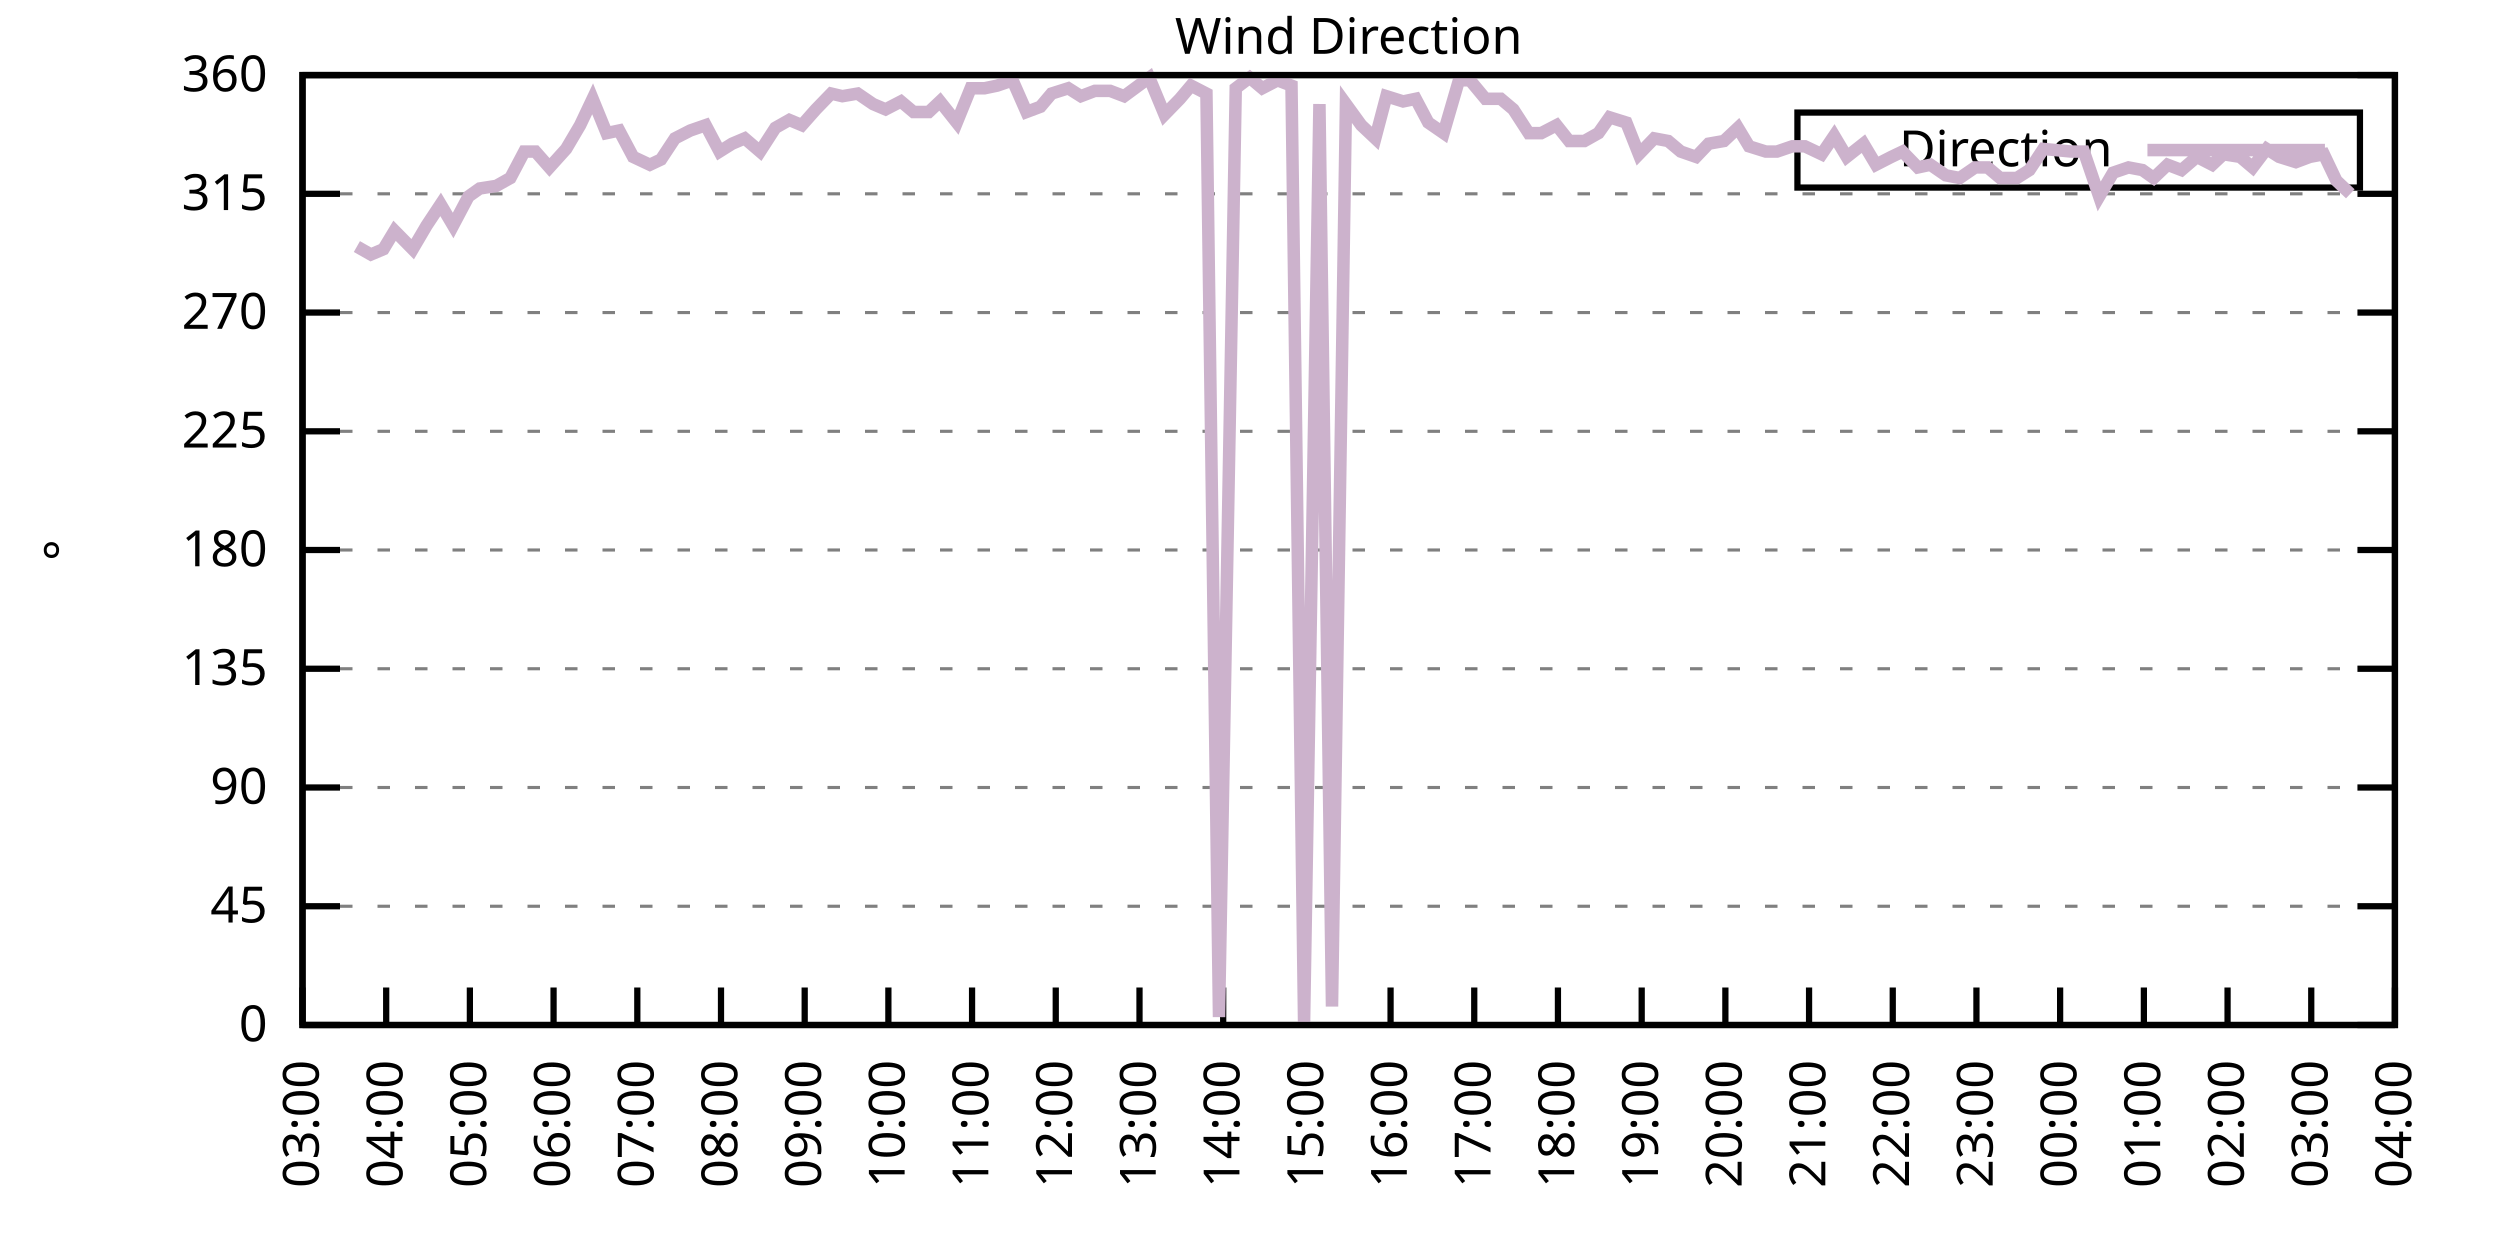
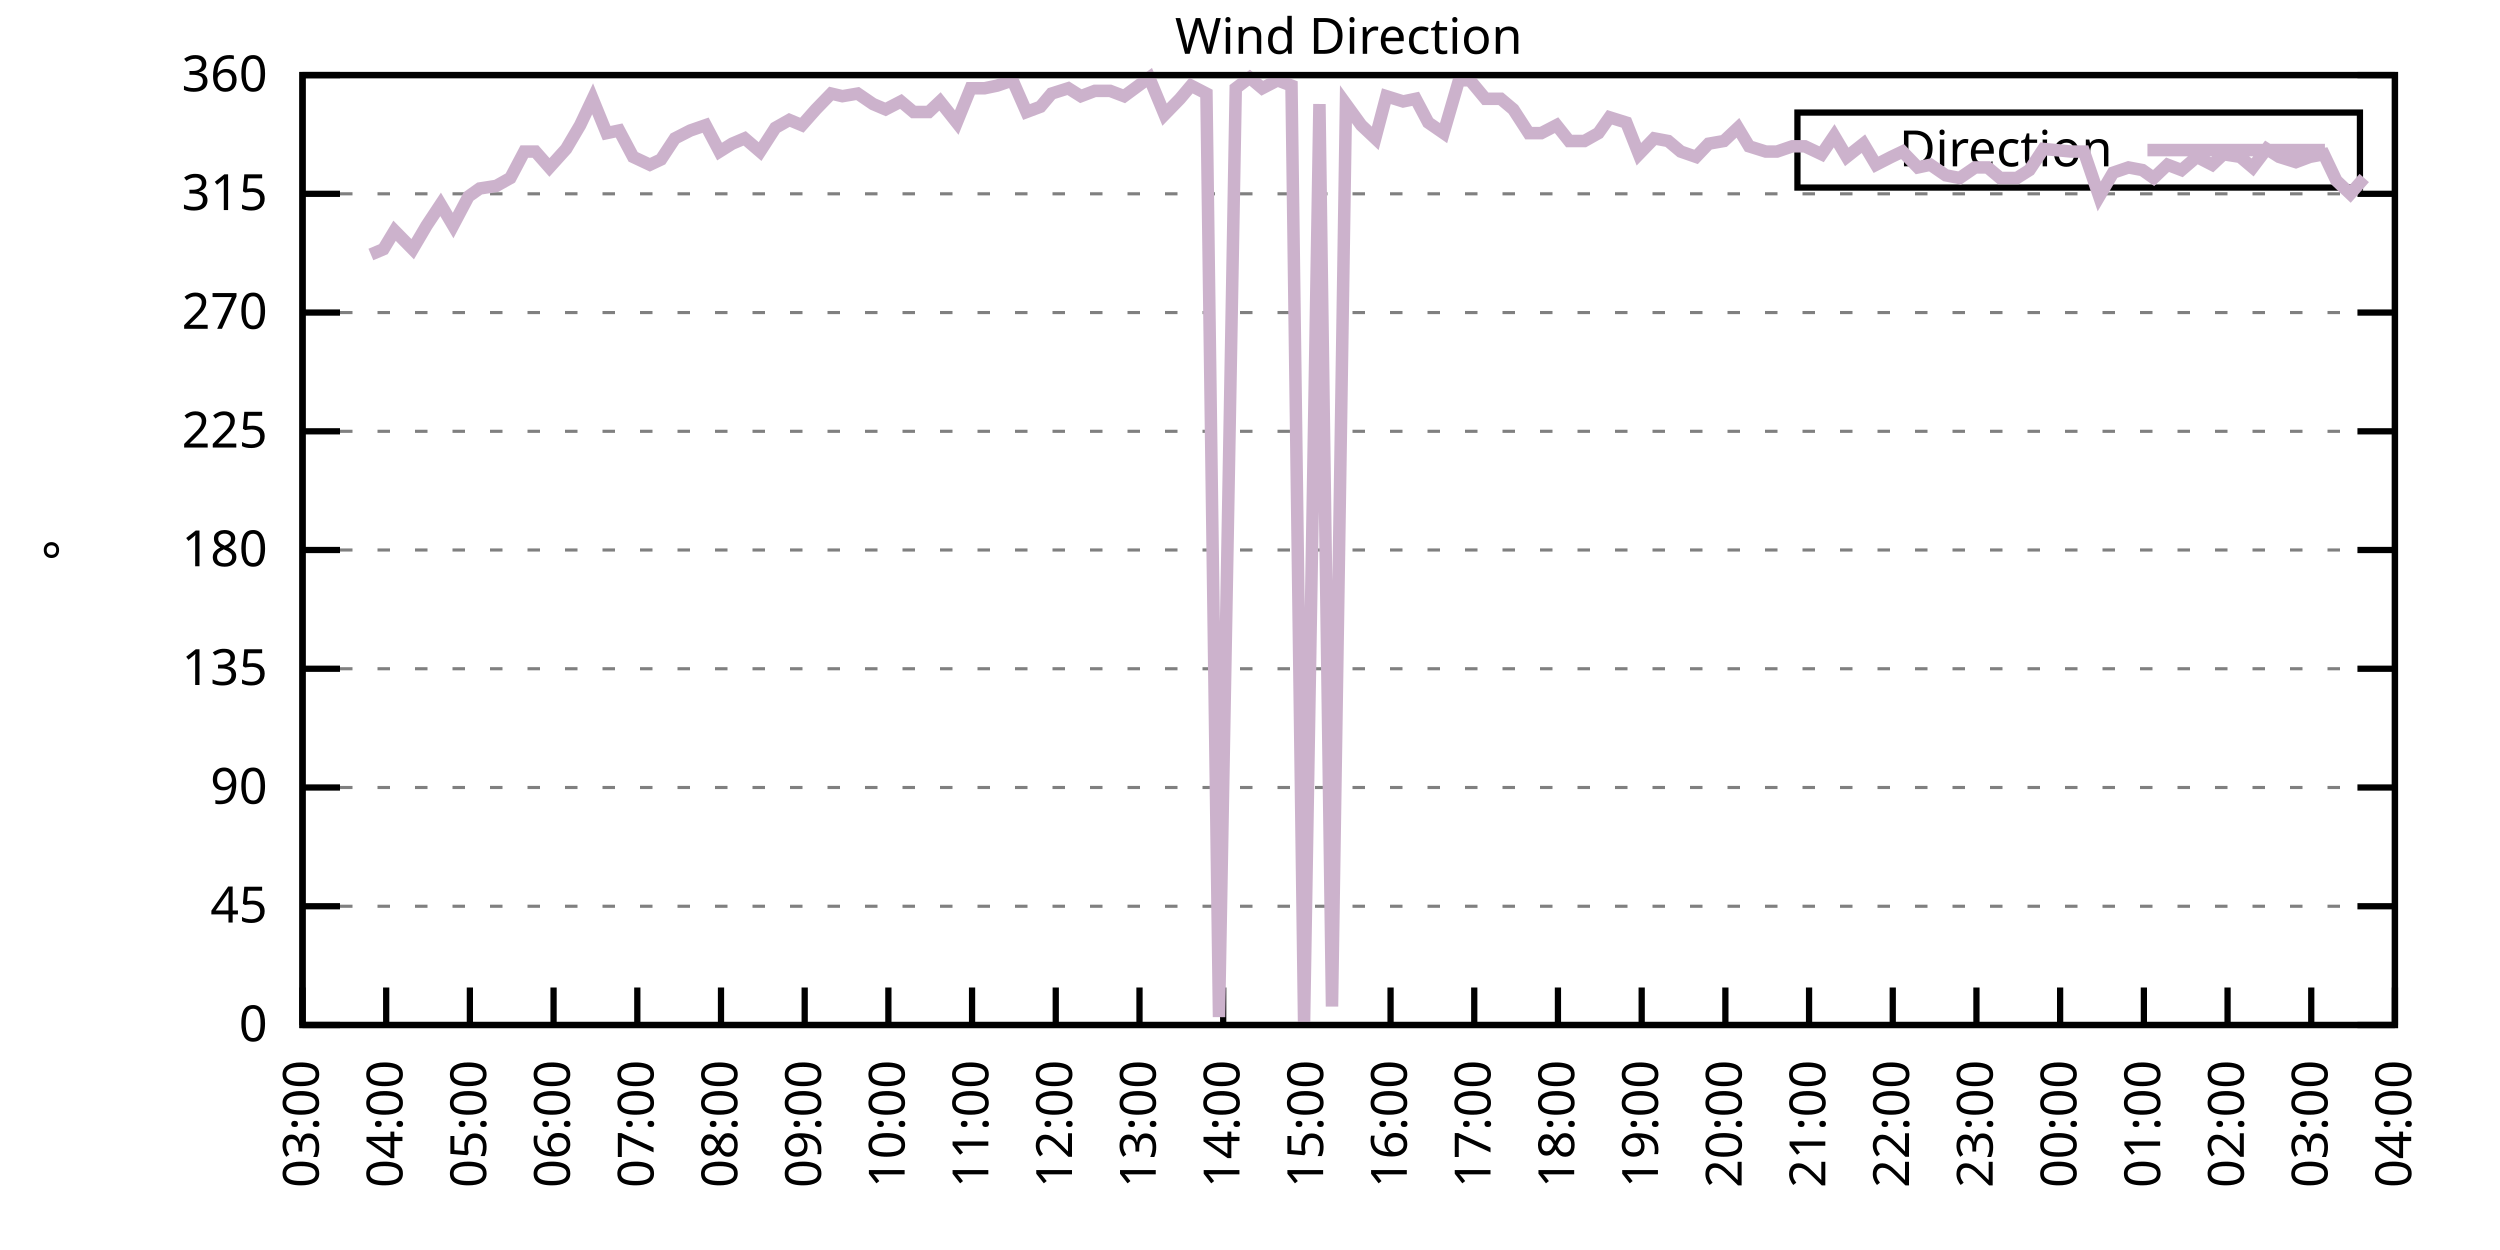
<svg xmlns="http://www.w3.org/2000/svg" xmlns:xlink="http://www.w3.org/1999/xlink" width="400" height="200" viewBox="0 0 400 200">
  <g id="gnuplot_canvas">
    <rect x="0" y="0" width="400" height="200" fill="none" />
    <defs>
      <circle id="gpDot" r="0.5" stroke-width="0.5" stroke="currentColor" />
      <path id="gpPt0" stroke-width="0.333" stroke="currentColor" d="M-1,0 h2 M0,-1 v2" />
      <path id="gpPt1" stroke-width="0.333" stroke="currentColor" d="M-1,-1 L1,1 M1,-1 L-1,1" />
      <path id="gpPt2" stroke-width="0.333" stroke="currentColor" d="M-1,0 L1,0 M0,-1 L0,1 M-1,-1 L1,1 M-1,1 L1,-1" />
      <rect id="gpPt3" stroke-width="0.333" stroke="currentColor" x="-1" y="-1" width="2" height="2" />
      <rect id="gpPt4" stroke-width="0.333" stroke="currentColor" fill="currentColor" x="-1" y="-1" width="2" height="2" />
      <circle id="gpPt5" stroke-width="0.333" stroke="currentColor" cx="0" cy="0" r="1" />
      <use xlink:href="#gpPt5" id="gpPt6" fill="currentColor" stroke="none" />
      <path id="gpPt7" stroke-width="0.333" stroke="currentColor" d="M0,-1.33 L-1.33,0.67 L1.33,0.67 z" />
      <use xlink:href="#gpPt7" id="gpPt8" fill="currentColor" stroke="none" />
      <use xlink:href="#gpPt7" id="gpPt9" stroke="currentColor" transform="rotate(180)" />
      <use xlink:href="#gpPt9" id="gpPt10" fill="currentColor" stroke="none" />
      <use xlink:href="#gpPt3" id="gpPt11" stroke="currentColor" transform="rotate(45)" />
      <use xlink:href="#gpPt11" id="gpPt12" fill="currentColor" stroke="none" />
      <path id="gpPt13" stroke-width="0.333" stroke="currentColor" d="M0,1.330 L1.265,0.411 L0.782,-1.067 L-0.782,-1.076 L-1.265,0.411 z" />
      <use xlink:href="#gpPt13" id="gpPt14" fill="currentColor" stroke="none" />
      <filter id="textbox" filterUnits="objectBoundingBox" x="0" y="0" height="1" width="1">
        <feFlood flood-color="white" flood-opacity="1" result="bgnd" />
        <feComposite in="SourceGraphic" in2="bgnd" operator="atop" />
      </filter>
      <filter id="greybox" filterUnits="objectBoundingBox" x="0" y="0" height="1" width="1">
        <feFlood flood-color="lightgrey" flood-opacity="1" result="grey" />
        <feComposite in="SourceGraphic" in2="grey" operator="atop" />
      </filter>
    </defs>
    <g fill="none" color="white" stroke="currentColor" stroke-width="1.00" stroke-linecap="butt" stroke-linejoin="miter">
</g>
    <g fill="none" color="black" stroke="currentColor" stroke-width="1.00" stroke-linecap="butt" stroke-linejoin="miter">
      <g stroke="none" shape-rendering="crispEdges">
        <polygon fill="rgb(255, 255, 255)" points="48.40,164.00 383.18,164.00 383.18,12.02 48.40,12.02 " />
      </g>
    </g>
    <g fill="none" color="black" stroke="currentColor" stroke-width="1.00" stroke-linecap="butt" stroke-linejoin="miter">
</g>
    <g fill="none" color="black" stroke="black" stroke-width="0.50" stroke-linecap="butt" stroke-linejoin="miter">
</g>
    <g fill="none" color="gray" stroke="currentColor" stroke-width="0.50" stroke-linecap="butt" stroke-linejoin="miter">
      <path stroke="gray" stroke-dasharray="2,4" class="gridline" d="M48.40,164.00 L383.19,164.00  " />
    </g>
    <g fill="none" color="gray" stroke="gray" stroke-width="1.00" stroke-linecap="butt" stroke-linejoin="miter">
</g>
    <g fill="none" color="black" stroke="currentColor" stroke-width="1.00" stroke-linecap="butt" stroke-linejoin="miter">
      <path stroke="black" d="M48.40,164.00 L54.40,164.00 M383.19,164.00 L377.19,164.00  " />
      <g transform="translate(42.80,166.60)" stroke="none" fill="black" font-family="Sans" font-size="8.00" text-anchor="end">
        <text>
          <tspan font-family="Sans"> 0</tspan>
        </text>
      </g>
    </g>
    <g fill="none" color="black" stroke="currentColor" stroke-width="1.00" stroke-linecap="butt" stroke-linejoin="miter">
</g>
    <g fill="none" color="black" stroke="black" stroke-width="0.50" stroke-linecap="butt" stroke-linejoin="miter">
</g>
    <g fill="none" color="gray" stroke="currentColor" stroke-width="0.50" stroke-linecap="butt" stroke-linejoin="miter">
      <path stroke="gray" stroke-dasharray="2,4" class="gridline" d="M48.40,145.00 L383.19,145.00  " />
    </g>
    <g fill="none" color="gray" stroke="gray" stroke-width="1.00" stroke-linecap="butt" stroke-linejoin="miter">
</g>
    <g fill="none" color="black" stroke="currentColor" stroke-width="1.00" stroke-linecap="butt" stroke-linejoin="miter">
      <path stroke="black" d="M48.40,145.00 L54.40,145.00 M383.19,145.00 L377.19,145.00  " />
      <g transform="translate(42.80,147.60)" stroke="none" fill="black" font-family="Sans" font-size="8.00" text-anchor="end">
        <text>
          <tspan font-family="Sans"> 45</tspan>
        </text>
      </g>
    </g>
    <g fill="none" color="black" stroke="currentColor" stroke-width="1.00" stroke-linecap="butt" stroke-linejoin="miter">
</g>
    <g fill="none" color="black" stroke="black" stroke-width="0.50" stroke-linecap="butt" stroke-linejoin="miter">
</g>
    <g fill="none" color="gray" stroke="currentColor" stroke-width="0.50" stroke-linecap="butt" stroke-linejoin="miter">
      <path stroke="gray" stroke-dasharray="2,4" class="gridline" d="M48.40,126.00 L383.19,126.00  " />
    </g>
    <g fill="none" color="gray" stroke="gray" stroke-width="1.00" stroke-linecap="butt" stroke-linejoin="miter">
</g>
    <g fill="none" color="black" stroke="currentColor" stroke-width="1.00" stroke-linecap="butt" stroke-linejoin="miter">
      <path stroke="black" d="M48.40,126.00 L54.40,126.00 M383.19,126.00 L377.19,126.00  " />
      <g transform="translate(42.80,128.60)" stroke="none" fill="black" font-family="Sans" font-size="8.00" text-anchor="end">
        <text>
          <tspan font-family="Sans"> 90</tspan>
        </text>
      </g>
    </g>
    <g fill="none" color="black" stroke="currentColor" stroke-width="1.00" stroke-linecap="butt" stroke-linejoin="miter">
</g>
    <g fill="none" color="black" stroke="black" stroke-width="0.50" stroke-linecap="butt" stroke-linejoin="miter">
</g>
    <g fill="none" color="gray" stroke="currentColor" stroke-width="0.50" stroke-linecap="butt" stroke-linejoin="miter">
      <path stroke="gray" stroke-dasharray="2,4" class="gridline" d="M48.40,107.00 L383.19,107.00  " />
    </g>
    <g fill="none" color="gray" stroke="gray" stroke-width="1.00" stroke-linecap="butt" stroke-linejoin="miter">
</g>
    <g fill="none" color="black" stroke="currentColor" stroke-width="1.00" stroke-linecap="butt" stroke-linejoin="miter">
      <path stroke="black" d="M48.40,107.00 L54.40,107.00 M383.19,107.00 L377.19,107.00  " />
      <g transform="translate(42.80,109.60)" stroke="none" fill="black" font-family="Sans" font-size="8.00" text-anchor="end">
        <text>
          <tspan font-family="Sans"> 135</tspan>
        </text>
      </g>
    </g>
    <g fill="none" color="black" stroke="currentColor" stroke-width="1.00" stroke-linecap="butt" stroke-linejoin="miter">
</g>
    <g fill="none" color="black" stroke="black" stroke-width="0.50" stroke-linecap="butt" stroke-linejoin="miter">
</g>
    <g fill="none" color="gray" stroke="currentColor" stroke-width="0.50" stroke-linecap="butt" stroke-linejoin="miter">
      <path stroke="gray" stroke-dasharray="2,4" class="gridline" d="M48.40,88.00 L383.19,88.00  " />
    </g>
    <g fill="none" color="gray" stroke="gray" stroke-width="1.00" stroke-linecap="butt" stroke-linejoin="miter">
</g>
    <g fill="none" color="black" stroke="currentColor" stroke-width="1.00" stroke-linecap="butt" stroke-linejoin="miter">
      <path stroke="black" d="M48.40,88.00 L54.40,88.00 M383.19,88.00 L377.19,88.00  " />
      <g transform="translate(42.80,90.60)" stroke="none" fill="black" font-family="Sans" font-size="8.00" text-anchor="end">
        <text>
          <tspan font-family="Sans"> 180</tspan>
        </text>
      </g>
    </g>
    <g fill="none" color="black" stroke="currentColor" stroke-width="1.00" stroke-linecap="butt" stroke-linejoin="miter">
</g>
    <g fill="none" color="black" stroke="black" stroke-width="0.50" stroke-linecap="butt" stroke-linejoin="miter">
</g>
    <g fill="none" color="gray" stroke="currentColor" stroke-width="0.50" stroke-linecap="butt" stroke-linejoin="miter">
      <path stroke="gray" stroke-dasharray="2,4" class="gridline" d="M48.40,69.01 L383.19,69.01  " />
    </g>
    <g fill="none" color="gray" stroke="gray" stroke-width="1.00" stroke-linecap="butt" stroke-linejoin="miter">
</g>
    <g fill="none" color="black" stroke="currentColor" stroke-width="1.00" stroke-linecap="butt" stroke-linejoin="miter">
      <path stroke="black" d="M48.40,69.01 L54.40,69.01 M383.19,69.01 L377.19,69.01  " />
      <g transform="translate(42.80,71.61)" stroke="none" fill="black" font-family="Sans" font-size="8.00" text-anchor="end">
        <text>
          <tspan font-family="Sans"> 225</tspan>
        </text>
      </g>
    </g>
    <g fill="none" color="black" stroke="currentColor" stroke-width="1.00" stroke-linecap="butt" stroke-linejoin="miter">
</g>
    <g fill="none" color="black" stroke="black" stroke-width="0.50" stroke-linecap="butt" stroke-linejoin="miter">
</g>
    <g fill="none" color="gray" stroke="currentColor" stroke-width="0.50" stroke-linecap="butt" stroke-linejoin="miter">
      <path stroke="gray" stroke-dasharray="2,4" class="gridline" d="M48.40,50.01 L383.19,50.01  " />
    </g>
    <g fill="none" color="gray" stroke="gray" stroke-width="1.00" stroke-linecap="butt" stroke-linejoin="miter">
</g>
    <g fill="none" color="black" stroke="currentColor" stroke-width="1.00" stroke-linecap="butt" stroke-linejoin="miter">
      <path stroke="black" d="M48.40,50.01 L54.40,50.01 M383.19,50.01 L377.19,50.01  " />
      <g transform="translate(42.80,52.61)" stroke="none" fill="black" font-family="Sans" font-size="8.00" text-anchor="end">
        <text>
          <tspan font-family="Sans"> 270</tspan>
        </text>
      </g>
    </g>
    <g fill="none" color="black" stroke="currentColor" stroke-width="1.00" stroke-linecap="butt" stroke-linejoin="miter">
</g>
    <g fill="none" color="black" stroke="black" stroke-width="0.50" stroke-linecap="butt" stroke-linejoin="miter">
</g>
    <g fill="none" color="gray" stroke="currentColor" stroke-width="0.50" stroke-linecap="butt" stroke-linejoin="miter">
      <path stroke="gray" stroke-dasharray="2,4" class="gridline" d="M48.40,31.01 L383.19,31.01  " />
    </g>
    <g fill="none" color="gray" stroke="gray" stroke-width="1.00" stroke-linecap="butt" stroke-linejoin="miter">
</g>
    <g fill="none" color="black" stroke="currentColor" stroke-width="1.00" stroke-linecap="butt" stroke-linejoin="miter">
      <path stroke="black" d="M48.40,31.01 L54.40,31.01 M383.19,31.01 L377.19,31.01  " />
      <g transform="translate(42.80,33.61)" stroke="none" fill="black" font-family="Sans" font-size="8.00" text-anchor="end">
        <text>
          <tspan font-family="Sans"> 315</tspan>
        </text>
      </g>
    </g>
    <g fill="none" color="black" stroke="currentColor" stroke-width="1.00" stroke-linecap="butt" stroke-linejoin="miter">
</g>
    <g fill="none" color="black" stroke="black" stroke-width="0.50" stroke-linecap="butt" stroke-linejoin="miter">
</g>
    <g fill="none" color="gray" stroke="currentColor" stroke-width="0.50" stroke-linecap="butt" stroke-linejoin="miter">
      <path stroke="gray" stroke-dasharray="2,4" class="gridline" d="M48.40,12.01 L383.19,12.01  " />
    </g>
    <g fill="none" color="gray" stroke="gray" stroke-width="1.00" stroke-linecap="butt" stroke-linejoin="miter">
</g>
    <g fill="none" color="black" stroke="currentColor" stroke-width="1.00" stroke-linecap="butt" stroke-linejoin="miter">
      <path stroke="black" d="M48.40,12.01 L54.40,12.01 M383.19,12.01 L377.19,12.01  " />
      <g transform="translate(42.80,14.61)" stroke="none" fill="black" font-family="Sans" font-size="8.00" text-anchor="end">
        <text>
          <tspan font-family="Sans"> 360</tspan>
        </text>
      </g>
    </g>
    <g fill="none" color="black" stroke="currentColor" stroke-width="1.00" stroke-linecap="butt" stroke-linejoin="miter">
      <path stroke="black" d="M48.40,164.00 L48.40,158.00  " />
      <g transform="translate(51.00,169.60) rotate(270.00)" stroke="none" fill="black" font-family="Sans" font-size="8.00" text-anchor="end">
        <text>
          <tspan font-family="Sans">03:00</tspan>
        </text>
      </g>
    </g>
    <g fill="none" color="black" stroke="currentColor" stroke-width="1.00" stroke-linecap="butt" stroke-linejoin="miter">
      <path stroke="black" d="M61.79,164.00 L61.79,158.00  " />
      <g transform="translate(64.39,169.60) rotate(270.00)" stroke="none" fill="black" font-family="Sans" font-size="8.00" text-anchor="end">
        <text>
          <tspan font-family="Sans">04:00</tspan>
        </text>
      </g>
    </g>
    <g fill="none" color="black" stroke="currentColor" stroke-width="1.00" stroke-linecap="butt" stroke-linejoin="miter">
      <path stroke="black" d="M75.18,164.00 L75.18,158.00  " />
      <g transform="translate(77.78,169.60) rotate(270.00)" stroke="none" fill="black" font-family="Sans" font-size="8.00" text-anchor="end">
        <text>
          <tspan font-family="Sans">05:00</tspan>
        </text>
      </g>
    </g>
    <g fill="none" color="black" stroke="currentColor" stroke-width="1.00" stroke-linecap="butt" stroke-linejoin="miter">
      <path stroke="black" d="M88.57,164.00 L88.57,158.00  " />
      <g transform="translate(91.17,169.60) rotate(270.00)" stroke="none" fill="black" font-family="Sans" font-size="8.00" text-anchor="end">
        <text>
          <tspan font-family="Sans">06:00</tspan>
        </text>
      </g>
    </g>
    <g fill="none" color="black" stroke="currentColor" stroke-width="1.00" stroke-linecap="butt" stroke-linejoin="miter">
      <path stroke="black" d="M101.97,164.00 L101.97,158.00  " />
      <g transform="translate(104.57,169.60) rotate(270.00)" stroke="none" fill="black" font-family="Sans" font-size="8.00" text-anchor="end">
        <text>
          <tspan font-family="Sans">07:00</tspan>
        </text>
      </g>
    </g>
    <g fill="none" color="black" stroke="currentColor" stroke-width="1.00" stroke-linecap="butt" stroke-linejoin="miter">
      <path stroke="black" d="M115.36,164.00 L115.36,158.00  " />
      <g transform="translate(117.96,169.60) rotate(270.00)" stroke="none" fill="black" font-family="Sans" font-size="8.00" text-anchor="end">
        <text>
          <tspan font-family="Sans">08:00</tspan>
        </text>
      </g>
    </g>
    <g fill="none" color="black" stroke="currentColor" stroke-width="1.00" stroke-linecap="butt" stroke-linejoin="miter">
      <path stroke="black" d="M128.75,164.00 L128.75,158.00  " />
      <g transform="translate(131.35,169.60) rotate(270.00)" stroke="none" fill="black" font-family="Sans" font-size="8.00" text-anchor="end">
        <text>
          <tspan font-family="Sans">09:00</tspan>
        </text>
      </g>
    </g>
    <g fill="none" color="black" stroke="currentColor" stroke-width="1.00" stroke-linecap="butt" stroke-linejoin="miter">
      <path stroke="black" d="M142.14,164.00 L142.14,158.00  " />
      <g transform="translate(144.74,169.60) rotate(270.00)" stroke="none" fill="black" font-family="Sans" font-size="8.00" text-anchor="end">
        <text>
          <tspan font-family="Sans">10:00</tspan>
        </text>
      </g>
    </g>
    <g fill="none" color="black" stroke="currentColor" stroke-width="1.00" stroke-linecap="butt" stroke-linejoin="miter">
      <path stroke="black" d="M155.53,164.00 L155.53,158.00  " />
      <g transform="translate(158.13,169.60) rotate(270.00)" stroke="none" fill="black" font-family="Sans" font-size="8.00" text-anchor="end">
        <text>
          <tspan font-family="Sans">11:00</tspan>
        </text>
      </g>
    </g>
    <g fill="none" color="black" stroke="currentColor" stroke-width="1.00" stroke-linecap="butt" stroke-linejoin="miter">
      <path stroke="black" d="M168.92,164.00 L168.92,158.00  " />
      <g transform="translate(171.52,169.60) rotate(270.00)" stroke="none" fill="black" font-family="Sans" font-size="8.00" text-anchor="end">
        <text>
          <tspan font-family="Sans">12:00</tspan>
        </text>
      </g>
    </g>
    <g fill="none" color="black" stroke="currentColor" stroke-width="1.00" stroke-linecap="butt" stroke-linejoin="miter">
      <path stroke="black" d="M182.32,164.00 L182.32,158.00  " />
      <g transform="translate(184.92,169.60) rotate(270.00)" stroke="none" fill="black" font-family="Sans" font-size="8.00" text-anchor="end">
        <text>
          <tspan font-family="Sans">13:00</tspan>
        </text>
      </g>
    </g>
    <g fill="none" color="black" stroke="currentColor" stroke-width="1.00" stroke-linecap="butt" stroke-linejoin="miter">
      <path stroke="black" d="M195.71,164.00 L195.71,158.00  " />
      <g transform="translate(198.31,169.60) rotate(270.00)" stroke="none" fill="black" font-family="Sans" font-size="8.00" text-anchor="end">
        <text>
          <tspan font-family="Sans">14:00</tspan>
        </text>
      </g>
    </g>
    <g fill="none" color="black" stroke="currentColor" stroke-width="1.00" stroke-linecap="butt" stroke-linejoin="miter">
      <path stroke="black" d="M209.10,164.00 L209.10,158.00  " />
      <g transform="translate(211.70,169.60) rotate(270.00)" stroke="none" fill="black" font-family="Sans" font-size="8.00" text-anchor="end">
        <text>
          <tspan font-family="Sans">15:00</tspan>
        </text>
      </g>
    </g>
    <g fill="none" color="black" stroke="currentColor" stroke-width="1.00" stroke-linecap="butt" stroke-linejoin="miter">
      <path stroke="black" d="M222.49,164.00 L222.49,158.00  " />
      <g transform="translate(225.09,169.60) rotate(270.00)" stroke="none" fill="black" font-family="Sans" font-size="8.00" text-anchor="end">
        <text>
          <tspan font-family="Sans">16:00</tspan>
        </text>
      </g>
    </g>
    <g fill="none" color="black" stroke="currentColor" stroke-width="1.00" stroke-linecap="butt" stroke-linejoin="miter">
      <path stroke="black" d="M235.88,164.00 L235.88,158.00  " />
      <g transform="translate(238.48,169.60) rotate(270.00)" stroke="none" fill="black" font-family="Sans" font-size="8.00" text-anchor="end">
        <text>
          <tspan font-family="Sans">17:00</tspan>
        </text>
      </g>
    </g>
    <g fill="none" color="black" stroke="currentColor" stroke-width="1.00" stroke-linecap="butt" stroke-linejoin="miter">
      <path stroke="black" d="M249.27,164.00 L249.27,158.00  " />
      <g transform="translate(251.87,169.60) rotate(270.00)" stroke="none" fill="black" font-family="Sans" font-size="8.00" text-anchor="end">
        <text>
          <tspan font-family="Sans">18:00</tspan>
        </text>
      </g>
    </g>
    <g fill="none" color="black" stroke="currentColor" stroke-width="1.00" stroke-linecap="butt" stroke-linejoin="miter">
      <path stroke="black" d="M262.67,164.00 L262.67,158.00  " />
      <g transform="translate(265.27,169.60) rotate(270.00)" stroke="none" fill="black" font-family="Sans" font-size="8.00" text-anchor="end">
        <text>
          <tspan font-family="Sans">19:00</tspan>
        </text>
      </g>
    </g>
    <g fill="none" color="black" stroke="currentColor" stroke-width="1.00" stroke-linecap="butt" stroke-linejoin="miter">
      <path stroke="black" d="M276.06,164.00 L276.06,158.00  " />
      <g transform="translate(278.66,169.60) rotate(270.00)" stroke="none" fill="black" font-family="Sans" font-size="8.00" text-anchor="end">
        <text>
          <tspan font-family="Sans">20:00</tspan>
        </text>
      </g>
    </g>
    <g fill="none" color="black" stroke="currentColor" stroke-width="1.00" stroke-linecap="butt" stroke-linejoin="miter">
      <path stroke="black" d="M289.45,164.00 L289.45,158.00  " />
      <g transform="translate(292.05,169.60) rotate(270.00)" stroke="none" fill="black" font-family="Sans" font-size="8.00" text-anchor="end">
        <text>
          <tspan font-family="Sans">21:00</tspan>
        </text>
      </g>
    </g>
    <g fill="none" color="black" stroke="currentColor" stroke-width="1.00" stroke-linecap="butt" stroke-linejoin="miter">
      <path stroke="black" d="M302.84,164.00 L302.84,158.00  " />
      <g transform="translate(305.44,169.60) rotate(270.00)" stroke="none" fill="black" font-family="Sans" font-size="8.00" text-anchor="end">
        <text>
          <tspan font-family="Sans">22:00</tspan>
        </text>
      </g>
    </g>
    <g fill="none" color="black" stroke="currentColor" stroke-width="1.00" stroke-linecap="butt" stroke-linejoin="miter">
      <path stroke="black" d="M316.23,164.00 L316.23,158.00  " />
      <g transform="translate(318.83,169.60) rotate(270.00)" stroke="none" fill="black" font-family="Sans" font-size="8.00" text-anchor="end">
        <text>
          <tspan font-family="Sans">23:00</tspan>
        </text>
      </g>
    </g>
    <g fill="none" color="black" stroke="currentColor" stroke-width="1.00" stroke-linecap="butt" stroke-linejoin="miter">
      <path stroke="black" d="M329.62,164.00 L329.62,158.00  " />
      <g transform="translate(332.22,169.60) rotate(270.00)" stroke="none" fill="black" font-family="Sans" font-size="8.00" text-anchor="end">
        <text>
          <tspan font-family="Sans">00:00</tspan>
        </text>
      </g>
    </g>
    <g fill="none" color="black" stroke="currentColor" stroke-width="1.00" stroke-linecap="butt" stroke-linejoin="miter">
      <path stroke="black" d="M343.02,164.00 L343.02,158.00  " />
      <g transform="translate(345.62,169.60) rotate(270.00)" stroke="none" fill="black" font-family="Sans" font-size="8.00" text-anchor="end">
        <text>
          <tspan font-family="Sans">01:00</tspan>
        </text>
      </g>
    </g>
    <g fill="none" color="black" stroke="currentColor" stroke-width="1.00" stroke-linecap="butt" stroke-linejoin="miter">
      <path stroke="black" d="M356.41,164.00 L356.41,158.00  " />
      <g transform="translate(359.01,169.60) rotate(270.00)" stroke="none" fill="black" font-family="Sans" font-size="8.00" text-anchor="end">
        <text>
          <tspan font-family="Sans">02:00</tspan>
        </text>
      </g>
    </g>
    <g fill="none" color="black" stroke="currentColor" stroke-width="1.00" stroke-linecap="butt" stroke-linejoin="miter">
      <path stroke="black" d="M369.80,164.00 L369.80,158.00  " />
      <g transform="translate(372.40,169.60) rotate(270.00)" stroke="none" fill="black" font-family="Sans" font-size="8.00" text-anchor="end">
        <text>
          <tspan font-family="Sans">03:00</tspan>
        </text>
      </g>
    </g>
    <g fill="none" color="black" stroke="currentColor" stroke-width="1.00" stroke-linecap="butt" stroke-linejoin="miter">
      <path stroke="black" d="M383.19,164.00 L383.19,158.00  " />
      <g transform="translate(385.79,169.60) rotate(270.00)" stroke="none" fill="black" font-family="Sans" font-size="8.00" text-anchor="end">
        <text>
          <tspan font-family="Sans">04:00</tspan>
        </text>
      </g>
    </g>
    <g fill="none" color="black" stroke="currentColor" stroke-width="1.00" stroke-linecap="butt" stroke-linejoin="miter">
</g>
    <g fill="none" color="black" stroke="currentColor" stroke-width="1.00" stroke-linecap="butt" stroke-linejoin="miter">
      <path stroke="black" d="M48.40,12.01 L48.40,164.00 L383.19,164.00 L383.19,12.01 L48.40,12.01 Z  " />
    </g>
    <g fill="none" color="black" stroke="currentColor" stroke-width="1.00" stroke-linecap="butt" stroke-linejoin="miter">
</g>
    <g fill="none" color="black" stroke="currentColor" stroke-width="1.00" stroke-linecap="butt" stroke-linejoin="miter">
      <path stroke="black" d="M287.59,30.01 L287.59,18.01 L377.59,18.01 L377.59,30.01 L287.59,30.01 Z  " />
    </g>
    <g id="Wind_direction_plot_1">
      <g fill="none" color="white" stroke="black" stroke-width="2.00" stroke-linecap="butt" stroke-linejoin="miter">
</g>
      <g fill="none" color="black" stroke="currentColor" stroke-width="2.00" stroke-linecap="butt" stroke-linejoin="miter">
        <g transform="translate(337.99,26.61)" stroke="none" fill="black" font-family="Sans" font-size="8.00" text-anchor="end">
          <text>
            <tspan font-family="Sans">Direction</tspan>
          </text>
        </g>
      </g>
      <g fill="none" color="black" stroke="currentColor" stroke-width="2.00" stroke-linecap="butt" stroke-linejoin="miter">
-         <path stroke="rgb(204, 178, 204)" d="M343.59,24.01 L371.99,24.01 M57.10,39.45 L59.34,40.72 L61.35,39.87 L63.13,36.92 L66.03,39.87 L68.26,36.08   L70.50,32.70 L72.50,36.08 L74.96,31.43 L76.75,30.16 L79.42,29.74 L81.66,28.48 L83.89,24.25 L85.67,24.25   L87.91,26.79 L90.58,23.83 L92.82,20.03 L94.82,15.81 L97.06,21.30 L99.06,20.88 L101.30,25.10 L103.98,26.36   L105.76,25.52 L107.99,22.14 L110.45,20.88 L112.90,20.03 L115.13,24.25 L117.14,22.99 L119.15,22.14 L121.61,24.25   L124.06,20.45 L126.29,19.19 L128.30,20.03 L130.54,17.50 L132.99,14.97 L134.78,15.39 L137.23,14.97 L139.69,16.65   L141.69,17.50 L144.15,16.23 L146.16,17.92 L148.61,17.92 L150.40,16.23 L153.08,19.61 L155.31,14.12 L157.54,14.12   L159.55,13.70 L162.01,12.85 L164.24,17.92 L166.47,17.08 L168.25,14.97 L170.93,14.12 L172.94,15.39 L175.17,14.54   L177.63,14.54 L179.86,15.39 L183.88,12.43 L186.33,18.34 L188.79,15.81 L190.57,13.70 L193.03,14.97 L195.04,162.73   L197.72,14.12 L199.95,12.43 L201.96,14.12 L204.41,12.85 L206.64,13.70 L208.65,163.58 L211.11,16.65 L213.12,161.04   L215.35,16.65 L217.80,20.03 L220.04,22.14 L221.82,15.39 L224.50,16.23 L226.51,15.81 L228.52,19.61 L230.97,21.30   L233.43,12.85 L235.21,12.85 L237.67,15.81 L240.12,15.81 L242.13,17.50 L244.59,21.30 L246.60,21.30 L249.05,20.03   L251.06,22.56 L253.51,22.56 L255.75,21.30 L257.53,18.77 L260.21,19.61 L262.22,24.68 L264.67,22.14 L266.91,22.56   L268.92,24.25 L271.37,25.10 L273.38,22.99 L275.83,22.56 L278.07,20.45 L279.85,23.41 L282.53,24.25 L284.32,24.25   L286.77,23.41 L288.78,23.41 L291.46,24.68 L293.47,21.72 L295.48,25.10 L298.15,22.99 L300.16,26.36 L302.62,25.10   L304.40,24.25 L306.86,26.79 L308.87,26.36 L311.32,28.05 L313.55,28.48 L316.01,26.79 L318.02,26.79 L320.03,28.48   L322.70,28.48 L324.71,27.21 L326.95,23.83 L331.41,24.25 L333.42,24.25 L335.87,31.43 L338.10,27.63 L340.56,26.79   L342.79,27.21 L344.58,28.48 L346.81,26.36 L349.04,27.21 L351.50,25.10 L353.95,26.36 L355.74,24.68 L358.42,25.10   L360.42,26.79 L362.66,23.83 L364.66,25.10 L367.34,25.94 L369.58,25.10 L371.81,24.68 L373.82,28.90 L376.05,31.01    " />
+         <path stroke="rgb(204, 178, 204)" d="M343.59,24.01 L371.99,24.01 M59.34,40.72 L61.35,39.87 L63.13,36.92 L66.03,39.87 L68.26,36.08 L70.50,32.70   L72.50,36.08 L74.96,31.43 L76.75,30.16 L79.42,29.74 L81.66,28.48 L83.89,24.25 L85.67,24.25 L87.91,26.79   L90.58,23.83 L92.82,20.03 L94.82,15.81 L97.06,21.30 L99.06,20.88 L101.30,25.10 L103.98,26.36 L105.76,25.52   L107.99,22.14 L110.45,20.88 L112.90,20.03 L115.13,24.25 L117.14,22.99 L119.15,22.14 L121.61,24.25 L124.06,20.45   L126.29,19.19 L128.30,20.03 L130.54,17.50 L132.99,14.97 L134.78,15.39 L137.23,14.97 L139.69,16.65 L141.69,17.50   L144.15,16.23 L146.16,17.92 L148.61,17.92 L150.40,16.23 L153.08,19.61 L155.31,14.12 L157.54,14.12 L159.55,13.70   L162.01,12.85 L164.24,17.92 L166.47,17.08 L168.25,14.97 L170.93,14.12 L172.94,15.39 L175.17,14.54 L177.63,14.54   L179.86,15.39 L183.88,12.43 L186.33,18.34 L188.79,15.81 L190.57,13.70 L193.03,14.97 L195.04,162.73 L197.72,14.12   L199.95,12.43 L201.96,14.12 L204.41,12.85 L206.64,13.70 L208.65,163.58 L211.11,16.65 L213.12,161.04 L215.35,16.65   L217.80,20.03 L220.04,22.14 L221.82,15.39 L224.50,16.23 L226.51,15.81 L228.52,19.61 L230.97,21.30 L233.43,12.85   L235.21,12.85 L237.67,15.81 L240.12,15.81 L242.13,17.50 L244.59,21.30 L246.60,21.30 L249.05,20.03 L251.06,22.56   L253.51,22.56 L255.75,21.30 L257.53,18.77 L260.21,19.61 L262.22,24.68 L264.67,22.14 L266.91,22.56 L268.92,24.25   L271.37,25.10 L273.38,22.99 L275.83,22.56 L278.07,20.45 L279.85,23.41 L282.53,24.25 L284.32,24.25 L286.77,23.41   L288.78,23.41 L291.46,24.68 L293.47,21.72 L295.48,25.10 L298.15,22.99 L300.16,26.36 L302.62,25.10 L304.40,24.25   L306.86,26.79 L308.87,26.36 L311.32,28.05 L313.55,28.48 L316.01,26.79 L318.02,26.79 L320.03,28.48 L322.70,28.48   L324.71,27.21 L326.95,23.83 L331.41,24.25 L333.42,24.25 L335.87,31.43 L338.10,27.63 L340.56,26.79 L342.79,27.21   L344.58,28.48 L346.81,26.36 L349.04,27.21 L351.50,25.10 L353.95,26.36 L355.74,24.68 L358.42,25.10 L360.42,26.79   L362.66,23.83 L364.66,25.10 L367.34,25.94 L369.58,25.10 L371.81,24.68 L373.82,28.90 L376.05,31.01 L378.28,28.48    " />
      </g>
    </g>
    <g fill="none" color="black" stroke="currentColor" stroke-width="2.00" stroke-linecap="butt" stroke-linejoin="miter">
</g>
    <g fill="none" color="black" stroke="black" stroke-width="1.00" stroke-linecap="butt" stroke-linejoin="miter">
</g>
    <g fill="none" color="black" stroke="currentColor" stroke-width="1.00" stroke-linecap="butt" stroke-linejoin="miter">
      <path stroke="black" d="M48.40,12.01 L48.40,164.00 L383.19,164.00 L383.19,12.01 L48.40,12.01 Z  " />
      <g transform="translate(12.80,88.01) rotate(270.00)" stroke="none" fill="black" font-family="Sans" font-size="8.00" text-anchor="middle">
        <text>
          <tspan font-family="Sans">°</tspan>
        </text>
      </g>
    </g>
    <g fill="none" color="black" stroke="currentColor" stroke-width="1.00" stroke-linecap="butt" stroke-linejoin="miter">
</g>
    <g fill="none" color="black" stroke="currentColor" stroke-width="1.00" stroke-linecap="butt" stroke-linejoin="miter">
      <g transform="translate(215.79,8.61)" stroke="none" fill="black" font-family="Sans" font-size="8.00" text-anchor="middle">
        <text>
          <tspan font-family="Sans">Wind Direction</tspan>
        </text>
      </g>
    </g>
    <g fill="none" color="black" stroke="currentColor" stroke-width="1.00" stroke-linecap="butt" stroke-linejoin="miter">
</g>
  </g>
</svg>
